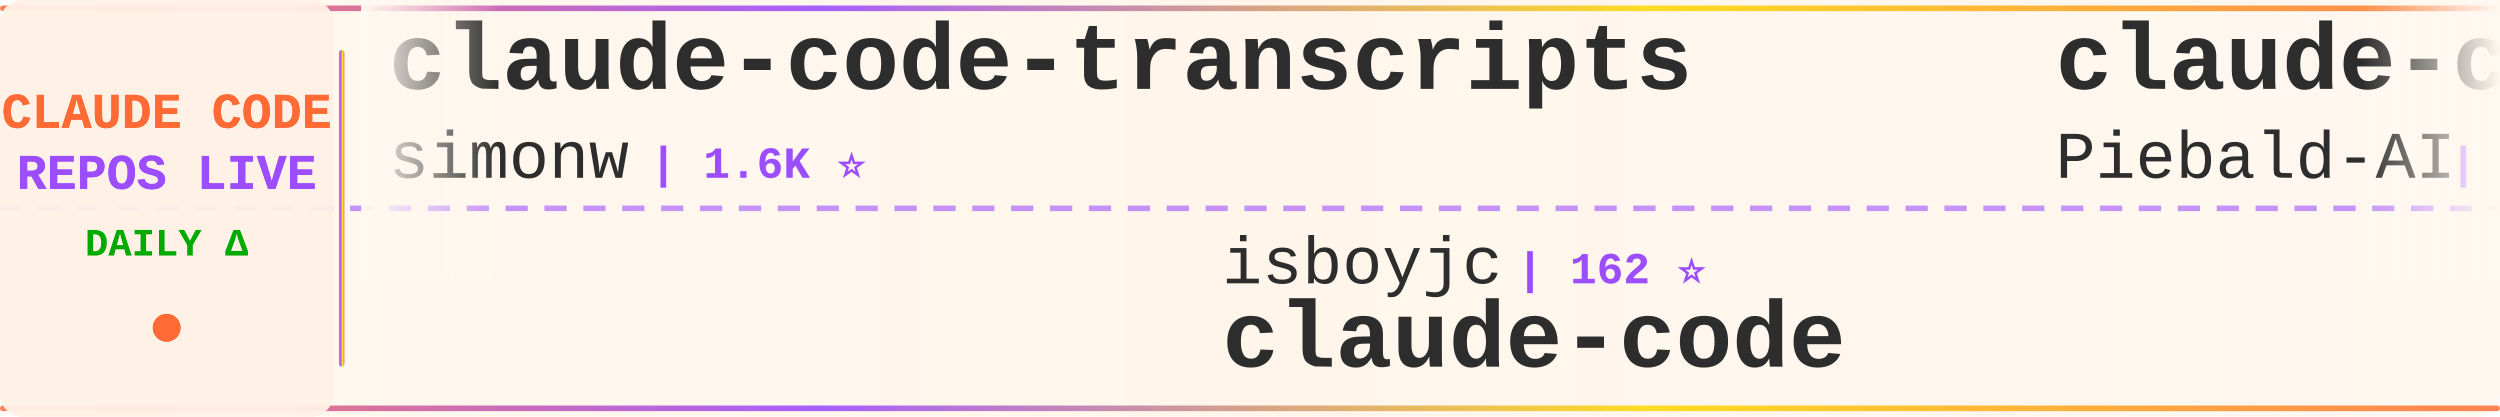
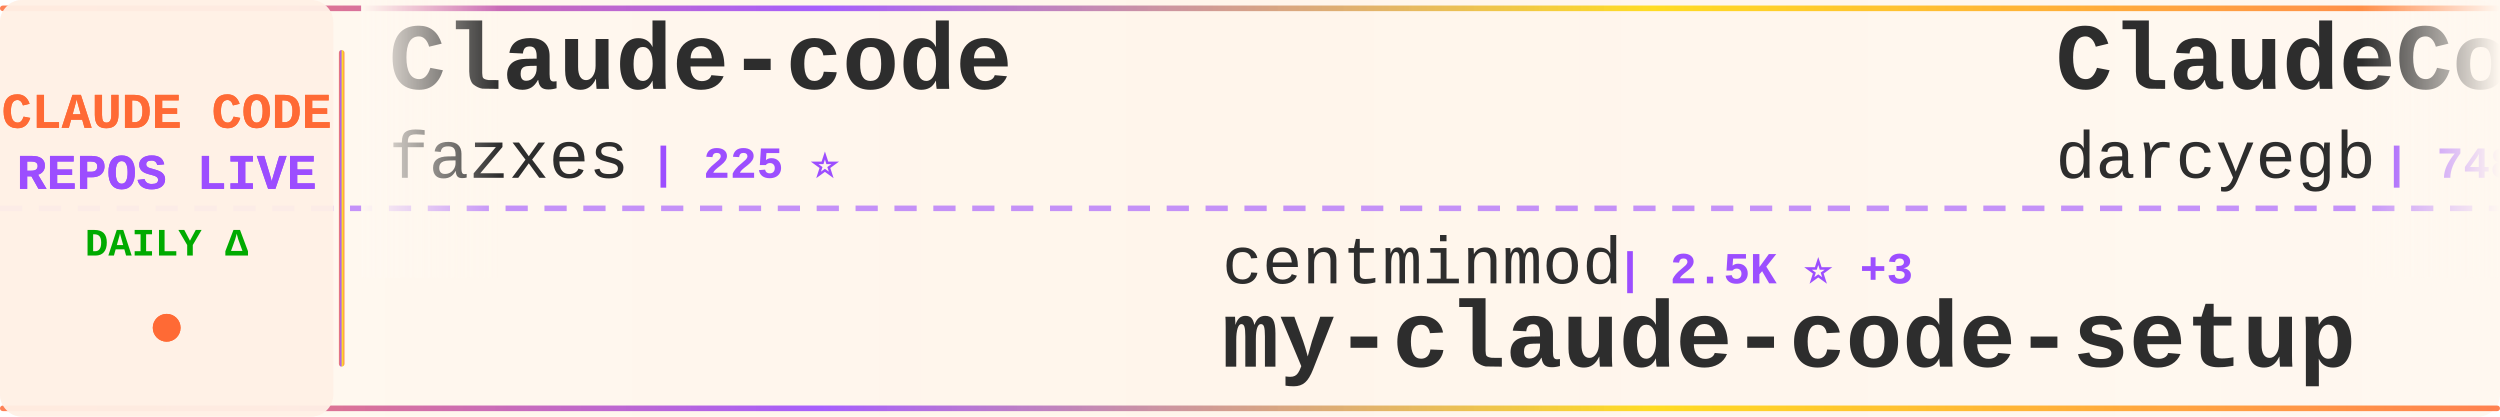
<svg xmlns="http://www.w3.org/2000/svg" width="900" height="150">
  <defs>
    <linearGradient id="tickerBg" x1="0%" y1="0%" x2="100%" y2="0%">
      <stop offset="0%" style="stop-color:#fff8f0;stop-opacity:0.98" />
      <stop offset="50%" style="stop-color:#fff5eb;stop-opacity:1" />
      <stop offset="100%" style="stop-color:#fff8f0;stop-opacity:0.98" />
    </linearGradient>
    <linearGradient id="borderGrad" x1="0%" y1="0%" x2="100%" y2="0%">
      <stop offset="0%" style="stop-color:#FF6B35;stop-opacity:0.85">
        <animate attributeName="stop-opacity" values="0.85;1;0.85" dur="2s" repeatCount="indefinite" />
      </stop>
      <stop offset="33%" style="stop-color:#9C4EFF;stop-opacity:0.9">
        <animate attributeName="stop-opacity" values="0.9;1;0.9" dur="2.2s" repeatCount="indefinite" />
      </stop>
      <stop offset="66%" style="stop-color:#FFD700;stop-opacity:0.85">
        <animate attributeName="stop-opacity" values="0.85;1;0.85" dur="1.8s" repeatCount="indefinite" />
      </stop>
      <stop offset="100%" style="stop-color:#FF6B35;stop-opacity:0.85">
        <animate attributeName="stop-opacity" values="0.85;1;0.85" dur="2s" repeatCount="indefinite" />
      </stop>
    </linearGradient>
    <filter id="textGlow">
      <feGaussianBlur stdDeviation="0.15" result="coloredBlur" />
      <feMerge>
        <feMergeNode in="coloredBlur" />
        <feMergeNode in="SourceGraphic" />
      </feMerge>
    </filter>
    <filter id="metricGlow">
      <feGaussianBlur stdDeviation="0.2" result="coloredBlur" />
      <feMerge>
        <feMergeNode in="coloredBlur" />
        <feMergeNode in="SourceGraphic" />
      </feMerge>
    </filter>
    <linearGradient id="leftFade" x1="0%" y1="0%" x2="100%" y2="0%">
      <stop offset="0%" style="stop-color:#fff8f0;stop-opacity:1" />
      <stop offset="100%" style="stop-color:#fff8f0;stop-opacity:0" />
    </linearGradient>
    <linearGradient id="rightFade" x1="0%" y1="0%" x2="100%" y2="0%">
      <stop offset="0%" style="stop-color:#fff8f0;stop-opacity:0" />
      <stop offset="100%" style="stop-color:#fff8f0;stop-opacity:1" />
    </linearGradient>
  </defs>
  <rect width="900" height="150" fill="url(#tickerBg)" rx="8" />
  <rect x="0" y="2" width="900" height="2" fill="url(#borderGrad)" rx="1" />
  <rect x="0" y="146" width="900" height="2" fill="url(#borderGrad)" rx="1" />
  <line x1="0" y1="75" x2="900" y2="75" stroke="#9C4EFF" stroke-width="2" stroke-dasharray="8 6" opacity="0.6" />
  <rect x="0" y="0" width="120" height="150" fill="#fff0e6" opacity="0.95" rx="8" />
  <text x="60" y="46" font-family="'Courier New', monospace" font-size="18" font-weight="bold" fill="#FF6B35" text-anchor="middle" filter="url(#textGlow)">
    CLAUDE CODE
  </text>
  <text x="60" y="68" font-family="'Courier New', monospace" font-size="18" font-weight="bold" fill="#9C4EFF" text-anchor="middle" filter="url(#textGlow)">
    REPOS LIVE
  </text>
  <text x="60" y="92" font-family="'Courier New', monospace" font-size="14" font-weight="bold" fill="#00aa00" text-anchor="middle">
    DAILY Δ
  </text>
  <circle cx="60" cy="118" r="5" fill="#FF6B35" filter="url(#metricGlow)">
    <animate attributeName="r" values="4;6;4" dur="1.5s" repeatCount="indefinite" />
    <animate attributeName="opacity" values="0.6;1;0.6" dur="1.5s" repeatCount="indefinite" />
  </circle>
  <rect x="122" y="18" width="2" height="114" fill="url(#borderGrad)" rx="1" />
  <clipPath id="tickerClip">
    <rect x="130" y="0" width="770" height="150" />
  </clipPath>
  <g clip-path="url(#tickerClip)">
    <g id="tickerItems">
      <animateTransform attributeName="transform" attributeType="XML" type="translate" from="0 0" to="-3000 0" dur="54s" repeatCount="indefinite" />
      <g transform="translate(0, 0)">
-         <text x="140" y="32" font-family="'Courier New', monospace" font-size="34" font-weight="bold" fill="#2d2d2d">claude-code-transcripts</text>
-         <text x="140" y="64" font-family="'Courier New', monospace" font-size="24" font-weight="normal" fill="#2d2d2d" opacity="1.0">simonw</text>
-         <text x="234" y="64" font-family="'Courier New', monospace" font-size="16" font-weight="bold" fill="#9C4EFF"> | 1.6K ⭐</text>
+         <text x="140" y="32" font-family="'Courier New', monospace" font-size="34" font-weight="bold" fill="#2d2d2d">Claude-code</text>
+         <text x="140" y="64" font-family="'Courier New', monospace" font-size="24" font-weight="normal" fill="#2d2d2d" opacity="1.0">fazxes</text>
+         <text x="234" y="64" font-family="'Courier New', monospace" font-size="16" font-weight="bold" fill="#9C4EFF"> | 225 ⭐</text>
      </g>
      <g transform="translate(300, 0)">
-         <text x="140" y="102" font-family="'Courier New', monospace" font-size="24" font-weight="normal" fill="#2d2d2d" opacity="1.0">isboyjc</text>
-         <text x="246" y="102" font-family="'Courier New', monospace" font-size="16" font-weight="bold" fill="#9C4EFF"> | 162 ⭐</text>
-         <text x="140" y="132" font-family="'Courier New', monospace" font-size="34" font-weight="bold" fill="#2d2d2d">claude-code</text>
+         <text x="140" y="102" font-family="'Courier New', monospace" font-size="24" font-weight="normal" fill="#2d2d2d" opacity="1.0">centminmod</text>
+         <text x="282" y="102" font-family="'Courier New', monospace" font-size="16" font-weight="bold" fill="#9C4EFF"> | 2.5K ⭐ +3</text>
+         <text x="140" y="132" font-family="'Courier New', monospace" font-size="34" font-weight="bold" fill="#2d2d2d">my-claude-code-setup</text>
      </g>
      <g transform="translate(600, 0)">
-         <text x="140" y="32" font-family="'Courier New', monospace" font-size="34" font-weight="bold" fill="#2d2d2d">claude-code-system-promp...</text>
-         <text x="140" y="64" font-family="'Courier New', monospace" font-size="24" font-weight="normal" fill="#2d2d2d" opacity="1.0">Piebald-AI</text>
-         <text x="282" y="64" font-family="'Courier New', monospace" font-size="16" font-weight="bold" fill="#9C4EFF"> | 11.8K ⭐ +13</text>
+         <text x="140" y="32" font-family="'Courier New', monospace" font-size="34" font-weight="bold" fill="#2d2d2d">ClaudeCodeAgents</text>
+         <text x="140" y="64" font-family="'Courier New', monospace" font-size="24" font-weight="normal" fill="#2d2d2d" opacity="1.0">darcyegb</text>
+         <text x="258" y="64" font-family="'Courier New', monospace" font-size="16" font-weight="bold" fill="#9C4EFF"> | 748 ⭐ +1</text>
      </g>
      <g transform="translate(900, 0)">
-         <text x="140" y="102" font-family="'Courier New', monospace" font-size="24" font-weight="normal" fill="#2d2d2d" opacity="1.0">oboard</text>
-         <text x="234" y="102" font-family="'Courier New', monospace" font-size="16" font-weight="bold" fill="#9C4EFF"> | 3.3K ⭐</text>
-         <text x="140" y="132" font-family="'Courier New', monospace" font-size="34" font-weight="bold" fill="#2d2d2d">claude-code-rev</text>
+         <text x="140" y="102" font-family="'Courier New', monospace" font-size="24" font-weight="normal" fill="#2d2d2d" opacity="1.0">davila7</text>
+         <text x="246" y="102" font-family="'Courier New', monospace" font-size="16" font-weight="bold" fill="#9C4EFF"> | 29.6K ⭐ +75</text>
+         <text x="140" y="132" font-family="'Courier New', monospace" font-size="34" font-weight="bold" fill="#2d2d2d">claude-code-templates</text>
      </g>
      <g transform="translate(1200, 0)">
-         <text x="140" y="32" font-family="'Courier New', monospace" font-size="34" font-weight="bold" fill="#2d2d2d">Auto-claude-code-researc...</text>
-         <text x="140" y="64" font-family="'Courier New', monospace" font-size="24" font-weight="normal" fill="#2d2d2d" opacity="1.0">wanshuiyin</text>
-         <text x="282" y="64" font-family="'Courier New', monospace" font-size="16" font-weight="bold" fill="#9C4EFF"> | 13.5K ⭐ +64</text>
+         <text x="140" y="32" font-family="'Courier New', monospace" font-size="34" font-weight="bold" fill="#2d2d2d">Claude-code</text>
+         <text x="140" y="64" font-family="'Courier New', monospace" font-size="24" font-weight="normal" fill="#2d2d2d" opacity="1.0">zstmfhy</text>
+         <text x="246" y="64" font-family="'Courier New', monospace" font-size="16" font-weight="bold" fill="#9C4EFF"> | 190 ⭐</text>
      </g>
      <g transform="translate(1500, 0)">
-         <text x="140" y="102" font-family="'Courier New', monospace" font-size="24" font-weight="normal" fill="#2d2d2d" opacity="1.0">edmund-io</text>
-         <text x="270" y="102" font-family="'Courier New', monospace" font-size="16" font-weight="bold" fill="#9C4EFF"> | 1.5K ⭐</text>
-         <text x="140" y="132" font-family="'Courier New', monospace" font-size="34" font-weight="bold" fill="#2d2d2d">edmunds-claude-code</text>
+         <text x="140" y="102" font-family="'Courier New', monospace" font-size="24" font-weight="normal" fill="#2d2d2d" opacity="1.0">affaan-m</text>
+         <text x="258" y="102" font-family="'Courier New', monospace" font-size="16" font-weight="bold" fill="#9C4EFF"> | 230.2K ⭐ +401</text>
+         <text x="140" y="132" font-family="'Courier New', monospace" font-size="34" font-weight="bold" fill="#2d2d2d">ECC</text>
      </g>
      <g transform="translate(1800, 0)">
        <text x="140" y="32" font-family="'Courier New', monospace" font-size="34" font-weight="bold" fill="#2d2d2d">claude-code</text>
-         <text x="140" y="64" font-family="'Courier New', monospace" font-size="24" font-weight="normal" fill="#2d2d2d" opacity="1.0">alex000kim</text>
-         <text x="282" y="64" font-family="'Courier New', monospace" font-size="16" font-weight="bold" fill="#9C4EFF"> | 231 ⭐</text>
+         <text x="140" y="64" font-family="'Courier New', monospace" font-size="24" font-weight="normal" fill="#2d2d2d" opacity="1.0">Onewon</text>
+         <text x="234" y="64" font-family="'Courier New', monospace" font-size="16" font-weight="bold" fill="#9C4EFF"> | 181 ⭐</text>
      </g>
      <g transform="translate(2100, 0)">
-         <text x="140" y="102" font-family="'Courier New', monospace" font-size="24" font-weight="normal" fill="#2d2d2d" opacity="1.0">shanraisshan</text>
-         <text x="306" y="102" font-family="'Courier New', monospace" font-size="16" font-weight="bold" fill="#9C4EFF"> | 62.7K ⭐ +118</text>
-         <text x="140" y="132" font-family="'Courier New', monospace" font-size="34" font-weight="bold" fill="#2d2d2d">claude-code-best-practic...</text>
+         <text x="140" y="102" font-family="'Courier New', monospace" font-size="24" font-weight="normal" fill="#2d2d2d" opacity="1.0">anthropics</text>
+         <text x="282" y="102" font-family="'Courier New', monospace" font-size="16" font-weight="bold" fill="#9C4EFF"> | 161.5K ⭐ +302</text>
+         <text x="140" y="132" font-family="'Courier New', monospace" font-size="34" font-weight="bold" fill="#2d2d2d">skills</text>
      </g>
      <g transform="translate(2400, 0)">
-         <text x="140" y="32" font-family="'Courier New', monospace" font-size="34" font-weight="bold" fill="#2d2d2d">claude-code-local</text>
-         <text x="140" y="64" font-family="'Courier New', monospace" font-size="24" font-weight="normal" fill="#2d2d2d" opacity="1.0">nicedreamzapp</text>
-         <text x="318" y="64" font-family="'Courier New', monospace" font-size="16" font-weight="bold" fill="#9C4EFF"> | 2.9K ⭐ +1</text>
+         <text x="140" y="32" font-family="'Courier New', monospace" font-size="34" font-weight="bold" fill="#2d2d2d">claude-code-sourcemap</text>
+         <text x="140" y="64" font-family="'Courier New', monospace" font-size="24" font-weight="normal" fill="#2d2d2d" opacity="1.0">ChinaSiro</text>
+         <text x="270" y="64" font-family="'Courier New', monospace" font-size="16" font-weight="bold" fill="#9C4EFF"> | 9.5K ⭐ +4</text>
      </g>
      <g transform="translate(2700, 0)">
-         <text x="140" y="102" font-family="'Courier New', monospace" font-size="24" font-weight="normal" fill="#2d2d2d" opacity="1.0">Yuyz0112</text>
-         <text x="258" y="102" font-family="'Courier New', monospace" font-size="16" font-weight="bold" fill="#9C4EFF"> | 2.4K ⭐</text>
-         <text x="140" y="132" font-family="'Courier New', monospace" font-size="34" font-weight="bold" fill="#2d2d2d">claude-code-reverse</text>
+         <text x="140" y="102" font-family="'Courier New', monospace" font-size="24" font-weight="normal" fill="#2d2d2d" opacity="1.0">tanbiralam</text>
+         <text x="282" y="102" font-family="'Courier New', monospace" font-size="16" font-weight="bold" fill="#9C4EFF"> | 2.0K ⭐ +4</text>
+         <text x="140" y="132" font-family="'Courier New', monospace" font-size="34" font-weight="bold" fill="#2d2d2d">claude-code</text>
      </g>
      <g transform="translate(3000, 0)">
-         <text x="140" y="32" font-family="'Courier New', monospace" font-size="34" font-weight="bold" fill="#2d2d2d">claude-code-transcripts</text>
-         <text x="140" y="64" font-family="'Courier New', monospace" font-size="24" font-weight="normal" fill="#2d2d2d" opacity="1.0">simonw</text>
-         <text x="234" y="64" font-family="'Courier New', monospace" font-size="16" font-weight="bold" fill="#9C4EFF"> | 1.6K ⭐</text>
+         <text x="140" y="32" font-family="'Courier New', monospace" font-size="34" font-weight="bold" fill="#2d2d2d">Claude-code</text>
+         <text x="140" y="64" font-family="'Courier New', monospace" font-size="24" font-weight="normal" fill="#2d2d2d" opacity="1.0">fazxes</text>
+         <text x="234" y="64" font-family="'Courier New', monospace" font-size="16" font-weight="bold" fill="#9C4EFF"> | 225 ⭐</text>
      </g>
      <g transform="translate(3300, 0)">
-         <text x="140" y="102" font-family="'Courier New', monospace" font-size="24" font-weight="normal" fill="#2d2d2d" opacity="1.0">isboyjc</text>
-         <text x="246" y="102" font-family="'Courier New', monospace" font-size="16" font-weight="bold" fill="#9C4EFF"> | 162 ⭐</text>
-         <text x="140" y="132" font-family="'Courier New', monospace" font-size="34" font-weight="bold" fill="#2d2d2d">claude-code</text>
+         <text x="140" y="102" font-family="'Courier New', monospace" font-size="24" font-weight="normal" fill="#2d2d2d" opacity="1.0">centminmod</text>
+         <text x="282" y="102" font-family="'Courier New', monospace" font-size="16" font-weight="bold" fill="#9C4EFF"> | 2.5K ⭐ +3</text>
+         <text x="140" y="132" font-family="'Courier New', monospace" font-size="34" font-weight="bold" fill="#2d2d2d">my-claude-code-setup</text>
      </g>
      <g transform="translate(3600, 0)">
-         <text x="140" y="32" font-family="'Courier New', monospace" font-size="34" font-weight="bold" fill="#2d2d2d">claude-code-system-promp...</text>
-         <text x="140" y="64" font-family="'Courier New', monospace" font-size="24" font-weight="normal" fill="#2d2d2d" opacity="1.0">Piebald-AI</text>
-         <text x="282" y="64" font-family="'Courier New', monospace" font-size="16" font-weight="bold" fill="#9C4EFF"> | 11.8K ⭐ +13</text>
+         <text x="140" y="32" font-family="'Courier New', monospace" font-size="34" font-weight="bold" fill="#2d2d2d">ClaudeCodeAgents</text>
+         <text x="140" y="64" font-family="'Courier New', monospace" font-size="24" font-weight="normal" fill="#2d2d2d" opacity="1.0">darcyegb</text>
+         <text x="258" y="64" font-family="'Courier New', monospace" font-size="16" font-weight="bold" fill="#9C4EFF"> | 748 ⭐ +1</text>
      </g>
      <g transform="translate(3900, 0)">
-         <text x="140" y="102" font-family="'Courier New', monospace" font-size="24" font-weight="normal" fill="#2d2d2d" opacity="1.0">oboard</text>
-         <text x="234" y="102" font-family="'Courier New', monospace" font-size="16" font-weight="bold" fill="#9C4EFF"> | 3.3K ⭐</text>
-         <text x="140" y="132" font-family="'Courier New', monospace" font-size="34" font-weight="bold" fill="#2d2d2d">claude-code-rev</text>
+         <text x="140" y="102" font-family="'Courier New', monospace" font-size="24" font-weight="normal" fill="#2d2d2d" opacity="1.0">davila7</text>
+         <text x="246" y="102" font-family="'Courier New', monospace" font-size="16" font-weight="bold" fill="#9C4EFF"> | 29.6K ⭐ +75</text>
+         <text x="140" y="132" font-family="'Courier New', monospace" font-size="34" font-weight="bold" fill="#2d2d2d">claude-code-templates</text>
      </g>
    </g>
  </g>
  <rect x="130" y="0" width="50" height="100" fill="url(#leftFade)" />
  <rect x="850" y="0" width="50" height="100" fill="url(#rightFade)" />
</svg>
